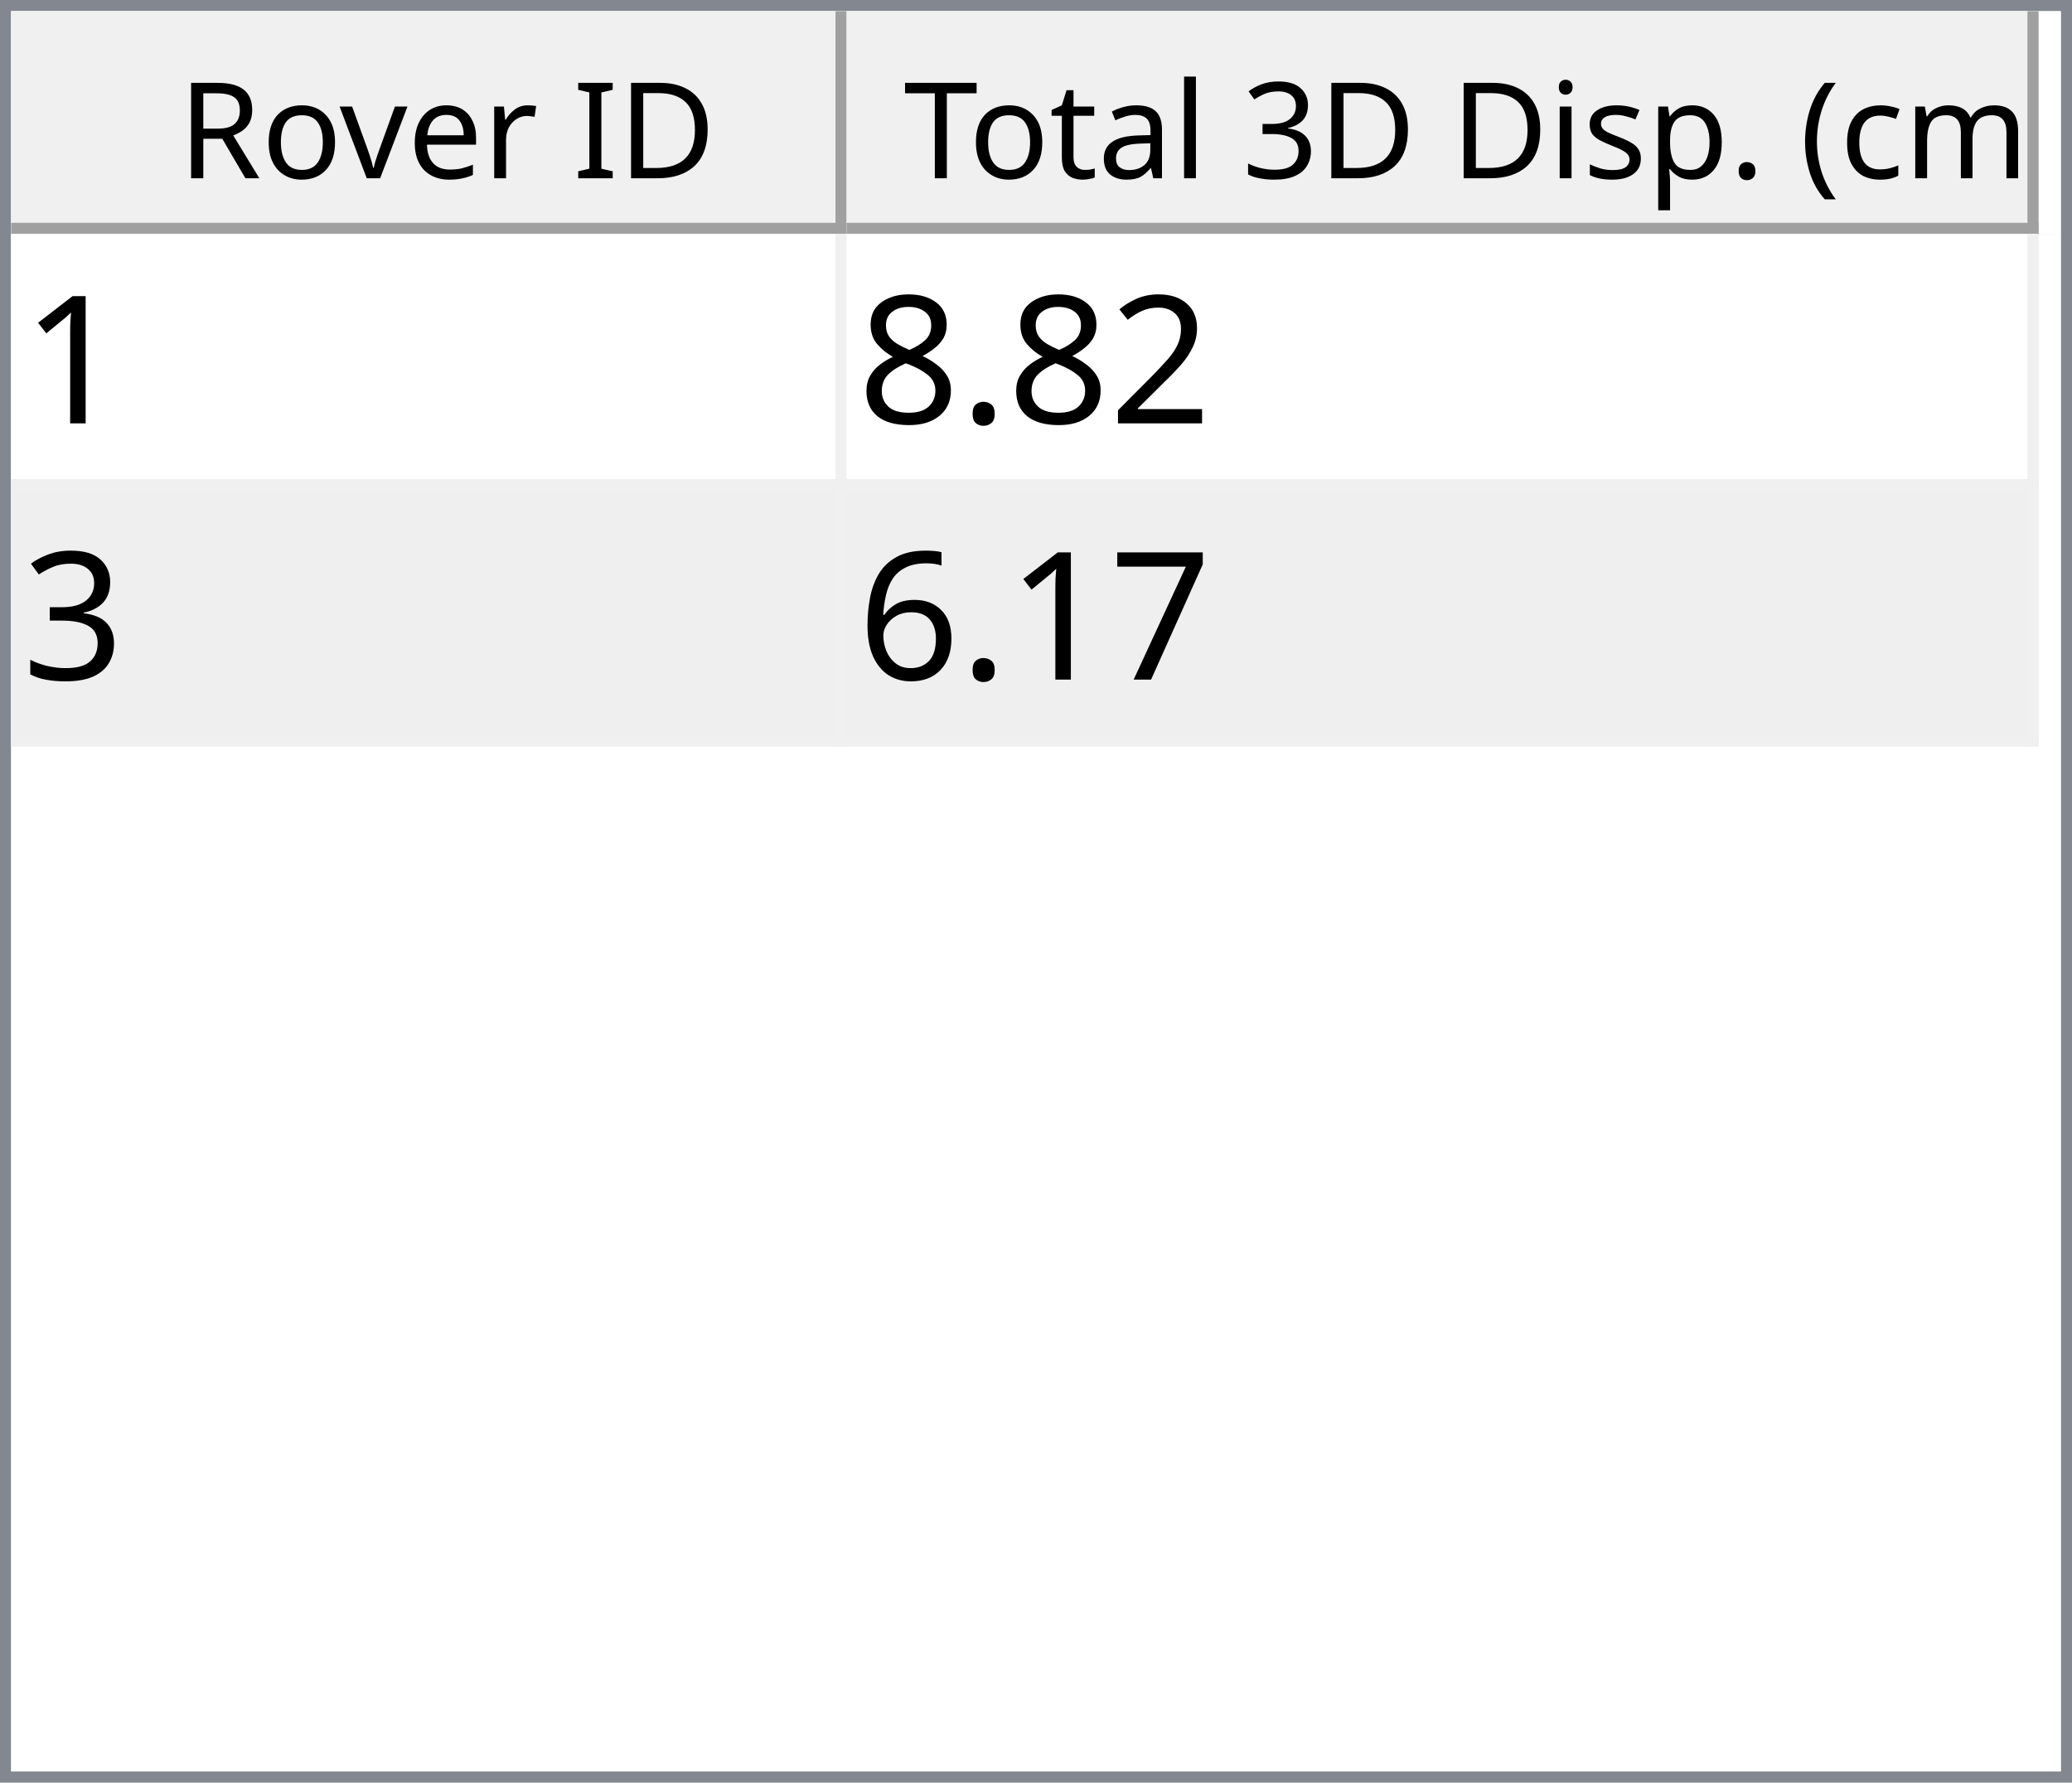
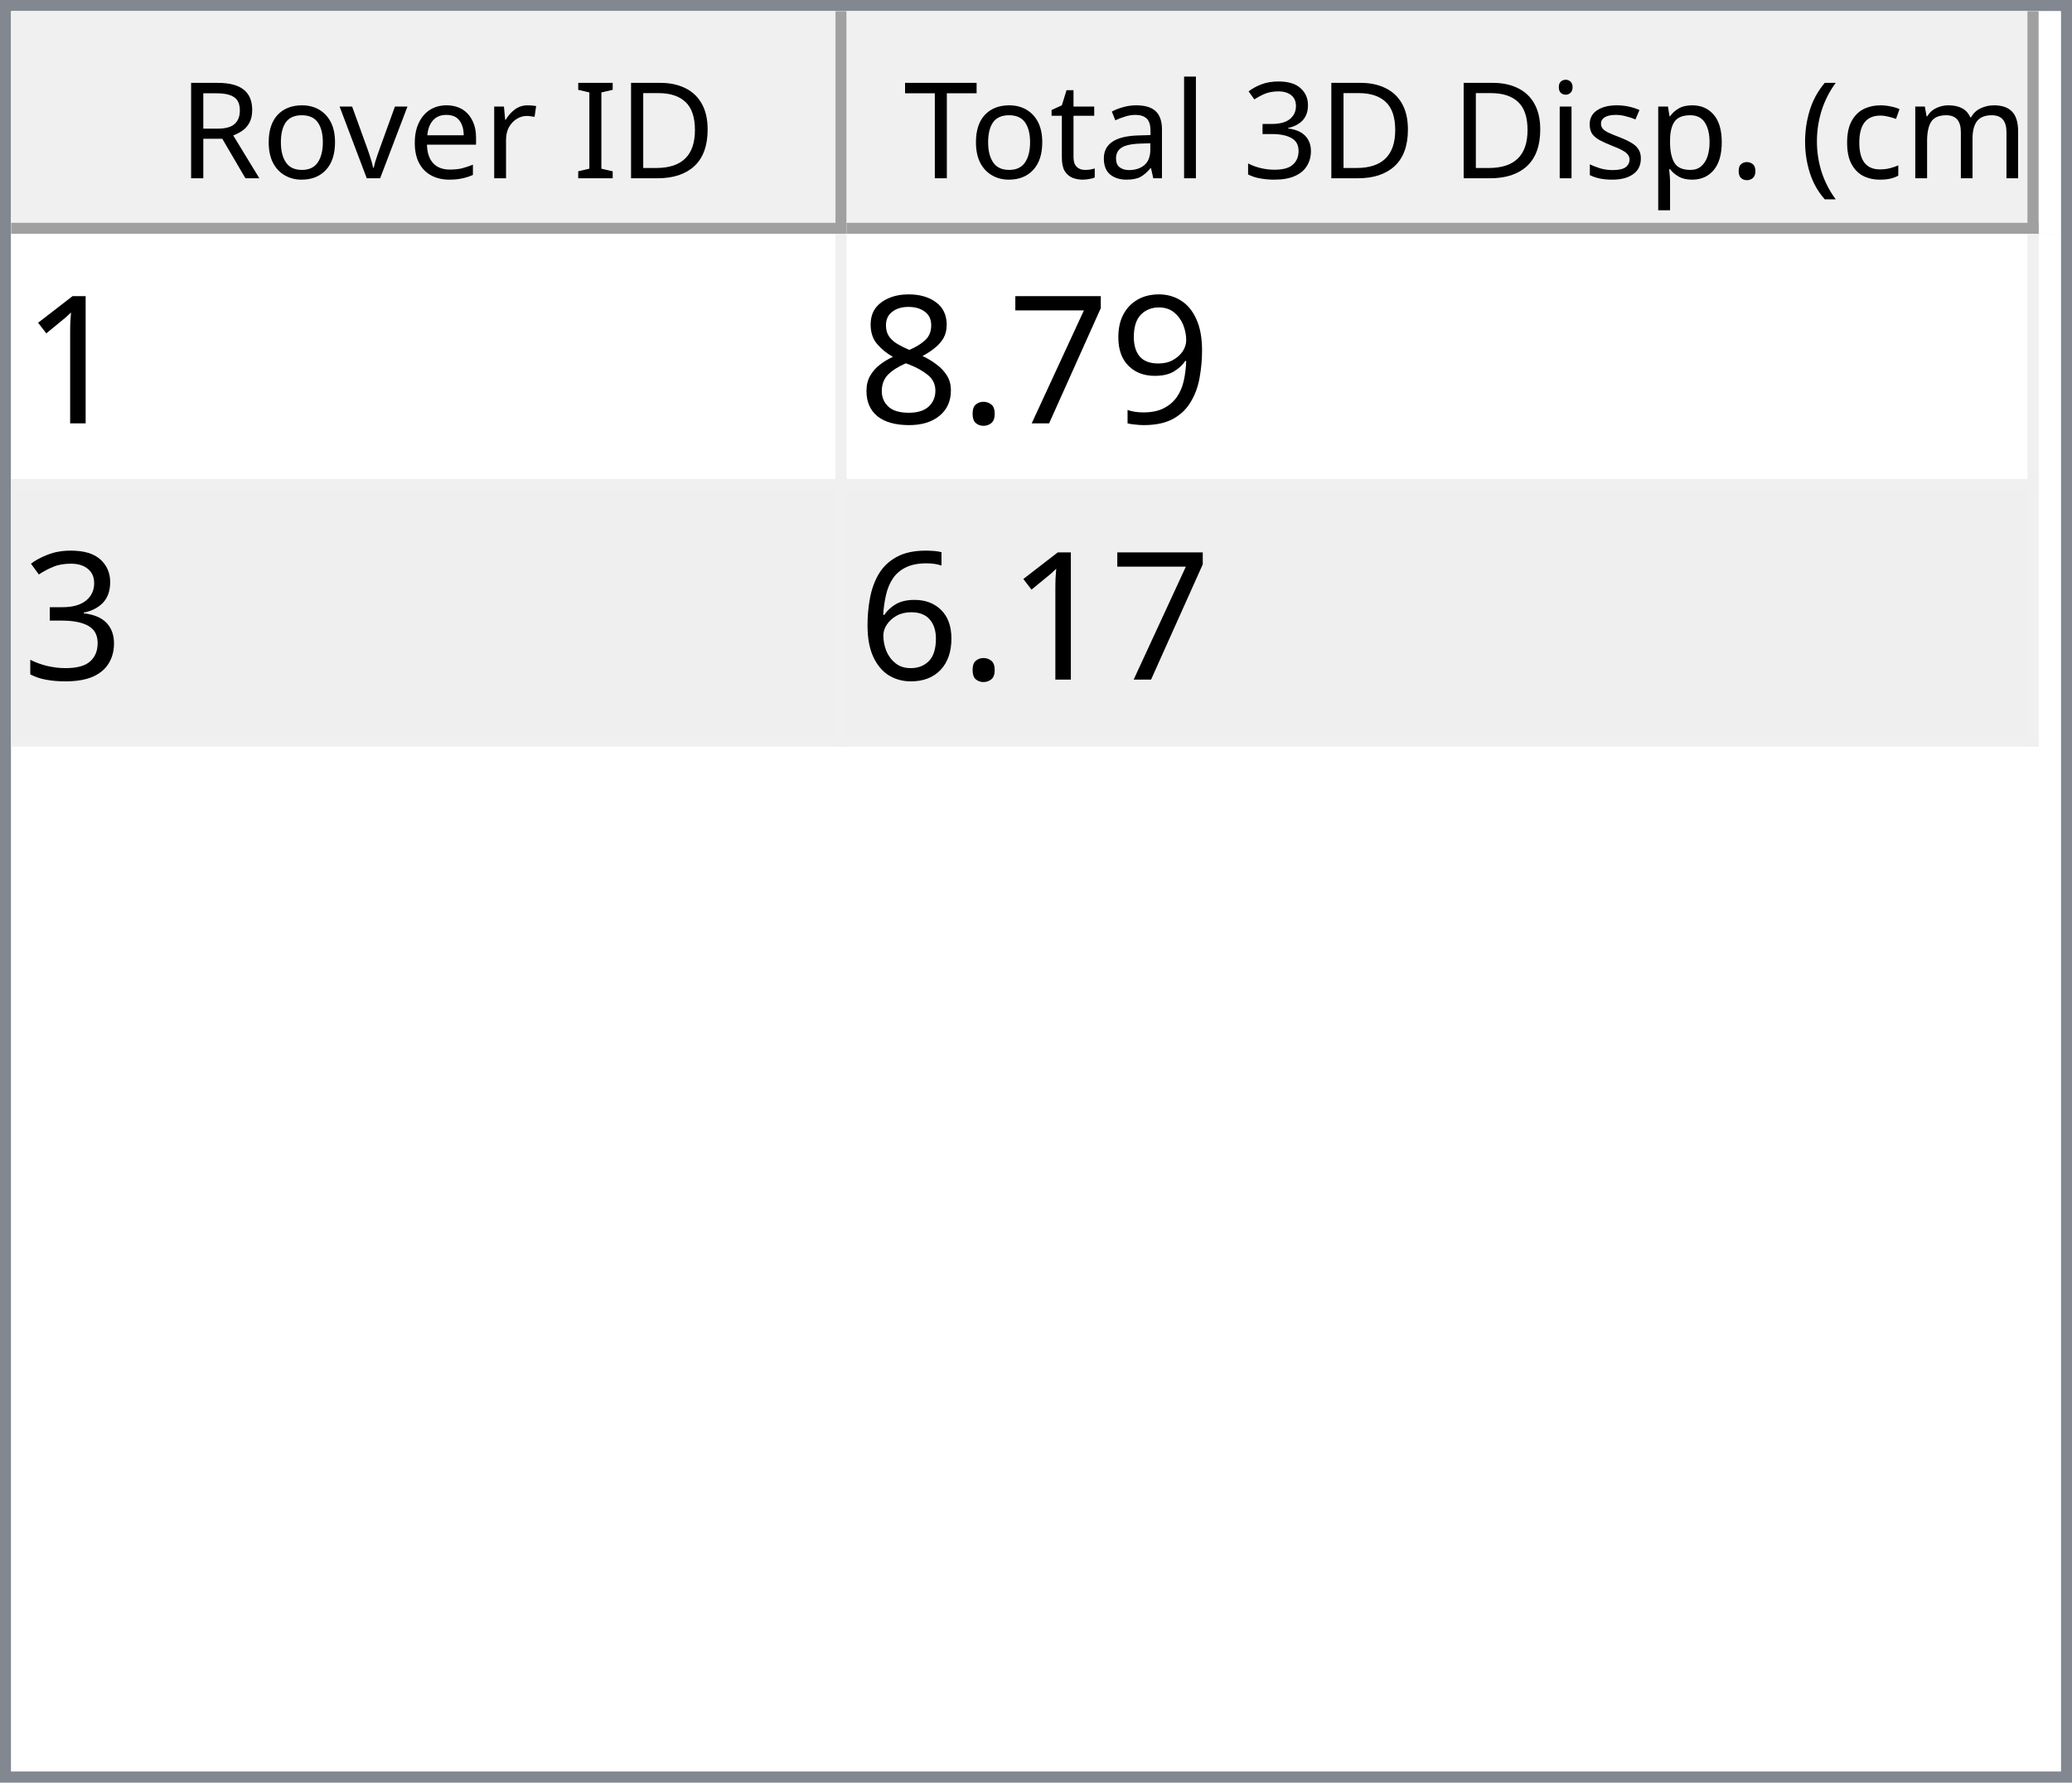
<svg xmlns="http://www.w3.org/2000/svg" style="fill-opacity:1; color-rendering:auto; color-interpolation:auto; text-rendering:auto; stroke:black; stroke-linecap:square; stroke-miterlimit:10; shape-rendering:auto; stroke-opacity:1; fill:black; stroke-dasharray:none; font-weight:normal; stroke-width:1; font-family:'Dialog'; font-style:normal; stroke-linejoin:miter; font-size:12px; stroke-dashoffset:0; image-rendering:auto;" width="186" height="160">
  <defs id="genericDefs" />
  <g>
    <defs id="defs1">
      <clipPath clipPathUnits="userSpaceOnUse" id="clipPath1">
        <path d="M0 0 L186 0 L186 160 L0 160 L0 0 Z" />
      </clipPath>
      <clipPath clipPathUnits="userSpaceOnUse" id="clipPath2">
        <path d="M0 0 L0 160 L186 160 L186 0 Z" />
      </clipPath>
      <clipPath clipPathUnits="userSpaceOnUse" id="clipPath3">
        <path d="M0 0 L0 20 L184 20 L184 0 Z" />
      </clipPath>
      <clipPath clipPathUnits="userSpaceOnUse" id="clipPath4">
        <path d="M0 0 L0 20 L75 20 L75 0 Z" />
      </clipPath>
      <clipPath clipPathUnits="userSpaceOnUse" id="clipPath5">
        <path d="M1 1 L1 19 L74 19 L74 1 Z" />
      </clipPath>
      <clipPath clipPathUnits="userSpaceOnUse" id="clipPath6">
        <path d="M0 0 L0 18 L73 18 L73 0 Z" />
      </clipPath>
      <clipPath clipPathUnits="userSpaceOnUse" id="clipPath7">
        <path d="M-0.5 -0.5 L-0.5 19.5 L74.5 19.5 L74.5 -0.5 Z" />
      </clipPath>
      <clipPath clipPathUnits="userSpaceOnUse" id="clipPath8">
        <path d="M0 0 L0 20 L107 20 L107 0 Z" />
      </clipPath>
      <clipPath clipPathUnits="userSpaceOnUse" id="clipPath9">
        <path d="M1 1 L1 19 L106 19 L106 1 Z" />
      </clipPath>
      <clipPath clipPathUnits="userSpaceOnUse" id="clipPath10">
        <path d="M0 0 L0 18 L105 18 L105 0 Z" />
      </clipPath>
      <clipPath clipPathUnits="userSpaceOnUse" id="clipPath11">
        <path d="M-0.5 -0.5 L-0.5 19.5 L106.5 19.5 L106.5 -0.5 Z" />
      </clipPath>
      <clipPath clipPathUnits="userSpaceOnUse" id="clipPath12">
        <path d="M0 0 L0 138 L184 138 L184 0 Z" />
      </clipPath>
      <clipPath clipPathUnits="userSpaceOnUse" id="clipPath13">
        <path d="M0 0 L0 46 L182 46 L182 0 Z" />
      </clipPath>
      <clipPath clipPathUnits="userSpaceOnUse" id="clipPath14">
        <path d="M-0.5 -0.5 L-0.5 45.5 L181.5 45.5 L181.5 -0.5 Z" />
      </clipPath>
      <clipPath clipPathUnits="userSpaceOnUse" id="clipPath15">
        <path d="M0 0 L0 22 L74 22 L74 0 Z" />
      </clipPath>
      <clipPath clipPathUnits="userSpaceOnUse" id="clipPath16">
        <path d="M0 0 L0 22 L106 22 L106 0 Z" />
      </clipPath>
      <font horiz-adv-x="64.551" id="font1">
        <font-face ascent="107.91" descent="25.098" units-per-em="100" style="font-style:normal; font-family:Segoe UI; font-weight:normal;" />
        <missing-glyph horiz-adv-x="64.551" d="M8.109 0 L8.109 68.266 L56.453 68.266 L56.453 0 L8.109 0 ZM15.328 7.234 L49.219 7.234 L49.219 61.031 L15.328 61.031 L15.328 7.234 Z" />
        <glyph unicode="D" horiz-adv-x="70.117" d="M9.188 0 L9.188 70.016 L28.516 70.016 Q65.531 70.016 65.531 35.891 Q65.531 19.672 55.25 9.836 Q44.969 0 27.734 0 L9.188 0 ZM17.391 62.594 L17.391 7.422 L27.828 7.422 Q41.609 7.422 49.273 14.797 Q56.938 22.172 56.938 35.688 Q56.938 62.594 28.328 62.594 L17.391 62.594 Z" />
        <glyph unicode="I" horiz-adv-x="26.611" d="M17.391 0 L9.188 0 L9.188 70.016 L17.391 70.016 L17.391 0 Z" />
        <glyph unicode=" " horiz-adv-x="27.393" d="" />
        <glyph unicode="r" horiz-adv-x="34.766" d="M34.188 41.891 Q32.078 43.5 28.125 43.5 Q23 43.5 19.555 38.672 Q16.109 33.844 16.109 25.484 L16.109 0 L8.109 0 L8.109 50 L16.109 50 L16.109 39.703 L16.312 39.703 Q18.016 44.969 21.531 47.922 Q25.047 50.875 29.391 50.875 Q32.516 50.875 34.188 50.203 L34.188 41.891 Z" />
        <glyph unicode="e" horiz-adv-x="52.295" d="M48.297 23 L12.984 23 Q13.188 14.656 17.484 10.109 Q21.781 5.562 29.297 5.562 Q37.75 5.562 44.828 11.141 L44.828 3.609 Q38.234 -1.172 27.391 -1.172 Q16.797 -1.172 10.742 5.641 Q4.688 12.453 4.688 24.812 Q4.688 36.469 11.305 43.82 Q17.922 51.172 27.734 51.172 Q37.547 51.172 42.922 44.828 Q48.297 38.484 48.297 27.203 L48.297 23 ZM40.094 29.781 Q40.047 36.719 36.75 40.578 Q33.453 44.438 27.594 44.438 Q21.922 44.438 17.969 40.383 Q14.016 36.328 13.094 29.781 L40.094 29.781 Z" />
        <glyph unicode="v" horiz-adv-x="47.9" d="M47.406 50 L27.484 0 L19.625 0 L0.688 50 L9.469 50 L22.172 13.672 Q23.578 9.672 23.922 6.688 L24.125 6.688 Q24.609 10.453 25.688 13.484 L38.969 50 L47.406 50 Z" />
        <glyph unicode="o" horiz-adv-x="58.594" d="M29 -1.172 Q17.922 -1.172 11.305 5.836 Q4.688 12.844 4.688 24.422 Q4.688 37.016 11.57 44.094 Q18.453 51.172 30.172 51.172 Q41.359 51.172 47.633 44.289 Q53.906 37.406 53.906 25.203 Q53.906 13.234 47.141 6.031 Q40.375 -1.172 29 -1.172 ZM29.594 44.438 Q21.875 44.438 17.383 39.188 Q12.891 33.938 12.891 24.703 Q12.891 15.828 17.43 10.695 Q21.969 5.562 29.594 5.562 Q37.359 5.562 41.531 10.594 Q45.703 15.625 45.703 24.906 Q45.703 34.281 41.531 39.359 Q37.359 44.438 29.594 44.438 Z" />
        <glyph unicode="R" horiz-adv-x="59.814" d="M59.375 0 L49.609 0 L37.891 19.625 Q36.281 22.359 34.766 24.289 Q33.25 26.219 31.664 27.438 Q30.078 28.656 28.25 29.219 Q26.422 29.781 24.125 29.781 L17.391 29.781 L17.391 0 L9.188 0 L9.188 70.016 L30.078 70.016 Q34.672 70.016 38.555 68.867 Q42.438 67.719 45.289 65.375 Q48.141 63.031 49.758 59.547 Q51.375 56.062 51.375 51.375 Q51.375 47.703 50.273 44.656 Q49.172 41.609 47.148 39.211 Q45.125 36.812 42.266 35.133 Q39.406 33.453 35.844 32.516 L35.844 32.328 Q37.594 31.547 38.891 30.547 Q40.188 29.547 41.359 28.18 Q42.531 26.812 43.68 25.078 Q44.828 23.344 46.234 21.047 L59.375 0 ZM17.391 62.594 L17.391 37.203 L28.516 37.203 Q31.594 37.203 34.203 38.133 Q36.812 39.062 38.719 40.797 Q40.625 42.531 41.703 45.047 Q42.781 47.562 42.781 50.688 Q42.781 56.297 39.141 59.445 Q35.5 62.594 28.609 62.594 L17.391 62.594 Z" />
        <glyph unicode=")" horiz-adv-x="30.176" d="M8.297 -15.922 L1.172 -15.922 Q16.406 2.344 16.406 26.812 Q16.406 51.469 1.078 70.016 L8.297 70.016 Q23.531 52.156 23.531 26.703 Q23.531 1.375 8.297 -15.922 Z" />
        <glyph unicode="m" horiz-adv-x="86.133" d="M79.109 0 L71.094 0 L71.094 28.719 Q71.094 37.016 68.531 40.727 Q65.969 44.438 59.906 44.438 Q54.781 44.438 51.195 39.75 Q47.609 35.062 47.609 28.516 L47.609 0 L39.594 0 L39.594 29.688 Q39.594 44.438 28.219 44.438 Q22.953 44.438 19.531 40.016 Q16.109 35.594 16.109 28.516 L16.109 0 L8.109 0 L8.109 50 L16.109 50 L16.109 42.094 L16.312 42.094 Q21.625 51.172 31.844 51.172 Q36.969 51.172 40.773 48.312 Q44.578 45.453 46 40.828 Q51.562 51.172 62.594 51.172 Q79.109 51.172 79.109 30.812 L79.109 0 Z" />
        <glyph unicode="c" horiz-adv-x="46.191" d="M42.188 2.297 Q36.422 -1.172 28.516 -1.172 Q17.828 -1.172 11.258 5.789 Q4.688 12.75 4.688 23.828 Q4.688 36.188 11.766 43.68 Q18.844 51.172 30.672 51.172 Q37.25 51.172 42.281 48.734 L42.281 40.531 Q36.719 44.438 30.375 44.438 Q22.703 44.438 17.797 38.945 Q12.891 33.453 12.891 24.516 Q12.891 15.719 17.508 10.641 Q22.125 5.562 29.891 5.562 Q36.422 5.562 42.188 9.906 L42.188 2.297 Z" />
        <glyph unicode="(" horiz-adv-x="30.176" d="M29.109 -15.922 L21.969 -15.922 Q6.844 1.375 6.844 26.703 Q6.844 52.156 21.969 70.016 L29.203 70.016 Q13.875 51.469 13.875 26.812 Q13.875 2.344 29.109 -15.922 Z" />
        <glyph unicode="." horiz-adv-x="21.68" d="M10.891 -1.078 Q8.641 -1.078 7.055 0.539 Q5.469 2.156 5.469 4.391 Q5.469 6.641 7.055 8.273 Q8.641 9.906 10.891 9.906 Q13.188 9.906 14.797 8.273 Q16.406 6.641 16.406 4.391 Q16.406 2.156 14.797 0.539 Q13.188 -1.078 10.891 -1.078 Z" />
        <glyph unicode="p" horiz-adv-x="58.789" d="M16.312 7.234 L16.109 7.234 L16.109 -23 L8.109 -23 L8.109 50 L16.109 50 L16.109 41.219 L16.312 41.219 Q22.219 51.172 33.594 51.172 Q43.266 51.172 48.688 44.461 Q54.109 37.75 54.109 26.469 Q54.109 13.922 48 6.375 Q41.891 -1.172 31.297 -1.172 Q21.578 -1.172 16.312 7.234 ZM16.109 27.391 L16.109 20.406 Q16.109 14.203 20.141 9.883 Q24.172 5.562 30.375 5.562 Q37.641 5.562 41.773 11.133 Q45.906 16.703 45.906 26.609 Q45.906 34.969 42.047 39.703 Q38.188 44.438 31.594 44.438 Q24.609 44.438 20.359 39.578 Q16.109 34.719 16.109 27.391 Z" />
        <glyph unicode="s" horiz-adv-x="42.432" d="M5.078 1.812 L5.078 10.406 Q11.625 5.562 19.484 5.562 Q30.031 5.562 30.031 12.594 Q30.031 14.594 29.125 15.992 Q28.219 17.391 26.68 18.461 Q25.141 19.531 23.07 20.383 Q21 21.234 18.609 22.172 Q15.281 23.484 12.766 24.828 Q10.25 26.172 8.57 27.859 Q6.891 29.547 6.031 31.695 Q5.172 33.844 5.172 36.719 Q5.172 40.234 6.789 42.945 Q8.406 45.656 11.086 47.484 Q13.766 49.312 17.211 50.242 Q20.656 51.172 24.312 51.172 Q30.812 51.172 35.938 48.922 L35.938 40.828 Q30.422 44.438 23.25 44.438 Q21 44.438 19.195 43.922 Q17.391 43.406 16.094 42.477 Q14.797 41.547 14.086 40.258 Q13.375 38.969 13.375 37.406 Q13.375 35.453 14.086 34.133 Q14.797 32.812 16.164 31.789 Q17.531 30.766 19.484 29.938 Q21.438 29.109 23.922 28.125 Q27.25 26.859 29.883 25.516 Q32.516 24.172 34.375 22.484 Q36.234 20.797 37.234 18.602 Q38.234 16.406 38.234 13.375 Q38.234 9.672 36.602 6.938 Q34.969 4.203 32.234 2.398 Q29.5 0.594 25.93 -0.289 Q22.359 -1.172 18.453 -1.172 Q10.75 -1.172 5.078 1.812 Z" />
        <glyph unicode="i" horiz-adv-x="24.219" d="M12.203 62.703 Q10.062 62.703 8.547 64.164 Q7.031 65.625 7.031 67.875 Q7.031 70.125 8.547 71.609 Q10.062 73.094 12.203 73.094 Q14.406 73.094 15.945 71.609 Q17.484 70.125 17.484 67.875 Q17.484 65.719 15.945 64.211 Q14.406 62.703 12.203 62.703 ZM16.109 0 L8.109 0 L8.109 50 L16.109 50 L16.109 0 Z" />
        <glyph unicode="3" horiz-adv-x="53.906" d="M46.531 19.828 Q46.531 15.094 44.75 11.211 Q42.969 7.328 39.719 4.57 Q36.469 1.812 31.93 0.297 Q27.391 -1.219 21.922 -1.219 Q11.922 -1.219 6 2.594 L6 11.188 Q13.094 5.609 22.219 5.609 Q25.875 5.609 28.828 6.539 Q31.781 7.469 33.906 9.227 Q36.031 10.984 37.18 13.477 Q38.328 15.969 38.328 19.094 Q38.328 32.812 18.797 32.812 L12.984 32.812 L12.984 39.594 L18.5 39.594 Q35.797 39.594 35.797 52.484 Q35.797 64.406 22.609 64.406 Q15.188 64.406 8.688 59.422 L8.688 67.188 Q15.375 71.188 24.609 71.188 Q29 71.188 32.57 69.969 Q36.141 68.75 38.68 66.555 Q41.219 64.359 42.609 61.281 Q44 58.203 44 54.5 Q44 40.672 30.031 36.719 L30.031 36.531 Q33.594 36.141 36.625 34.797 Q39.656 33.453 41.852 31.305 Q44.047 29.156 45.289 26.25 Q46.531 23.344 46.531 19.828 Z" />
        <glyph unicode="l" horiz-adv-x="24.219" d="M16.109 0 L8.109 0 L8.109 74.031 L16.109 74.031 L16.109 0 Z" />
        <glyph unicode="a" horiz-adv-x="50.879" d="M43.891 0 L35.891 0 L35.891 7.812 L35.688 7.812 Q30.469 -1.172 20.312 -1.172 Q12.844 -1.172 8.617 2.781 Q4.391 6.734 4.391 13.281 Q4.391 27.297 20.906 29.594 L35.891 31.688 Q35.891 44.438 25.594 44.438 Q16.547 44.438 9.281 38.281 L9.281 46.484 Q16.656 51.172 26.266 51.172 Q43.891 51.172 43.891 32.516 L43.891 0 ZM35.891 25.297 L23.828 23.641 Q18.266 22.859 15.43 20.875 Q12.594 18.891 12.594 13.875 Q12.594 10.203 15.211 7.883 Q17.828 5.562 22.172 5.562 Q28.125 5.562 32.008 9.742 Q35.891 13.922 35.891 20.312 L35.891 25.297 Z" />
        <glyph unicode="t" horiz-adv-x="33.887" d="M31.297 0.484 Q28.469 -1.078 23.828 -1.078 Q10.688 -1.078 10.688 13.578 L10.688 43.172 L2.094 43.172 L2.094 50 L10.688 50 L10.688 62.203 L18.703 64.797 L18.703 50 L31.297 50 L31.297 43.172 L18.703 43.172 L18.703 14.984 Q18.703 9.969 20.414 7.82 Q22.125 5.672 26.078 5.672 Q29.109 5.672 31.297 7.328 L31.297 0.484 Z" />
        <glyph unicode="T" horiz-adv-x="52.393" d="M50.594 62.594 L30.375 62.594 L30.375 0 L22.172 0 L22.172 62.594 L2 62.594 L2 70.016 L50.594 70.016 L50.594 62.594 Z" />
      </font>
      <font horiz-adv-x="75.0" id="font2">
        <font-face ascent="100.537" descent="21.973" units-per-em="100" style="font-style:normal; font-family:sans-serif; font-weight:normal;" />
        <missing-glyph horiz-adv-x="75.0" d="M12.5 0 L12.5 62.5 L62.5 62.5 L62.5 0 L12.5 0 ZM14.062 1.562 L60.938 1.562 L60.938 60.938 L14.062 60.938 L14.062 1.562 Z" />
        <glyph unicode="1" horiz-adv-x="55.615" d="M37.25 0 L28.469 0 L28.469 56 Q25.297 52.984 20.141 49.953 Q14.984 46.922 10.891 45.406 L10.891 53.906 Q18.266 57.375 23.781 62.305 Q29.297 67.234 31.594 71.875 L37.25 71.875 L37.25 0 Z" />
-         <glyph unicode="2" horiz-adv-x="55.615" d="M50.344 8.453 L50.344 0 L3.031 0 Q2.938 3.172 4.047 6.109 Q5.859 10.938 9.836 15.625 Q13.812 20.312 21.344 26.469 Q33.016 36.031 37.117 41.625 Q41.219 47.219 41.219 52.203 Q41.219 57.422 37.477 61.008 Q33.734 64.594 27.734 64.594 Q21.391 64.594 17.578 60.789 Q13.766 56.984 13.719 50.25 L4.688 51.172 Q5.609 61.281 11.664 66.578 Q17.719 71.875 27.938 71.875 Q38.234 71.875 44.242 66.164 Q50.25 60.453 50.25 52 Q50.25 47.703 48.492 43.555 Q46.734 39.406 42.656 34.812 Q38.578 30.219 29.109 22.219 Q21.188 15.578 18.945 13.211 Q16.703 10.844 15.234 8.453 L50.344 8.453 Z" />
+         <glyph unicode="9" horiz-adv-x="55.615" d="M5.469 16.547 L13.922 17.328 Q14.984 11.375 18.016 8.688 Q21.047 6 25.781 6 Q29.828 6 32.883 7.859 Q35.938 9.719 37.891 12.82 Q39.844 15.922 41.164 21.195 Q42.484 26.469 42.484 31.938 Q42.484 32.516 42.438 33.688 Q39.797 29.5 35.234 26.883 Q30.672 24.266 25.344 24.266 Q16.453 24.266 10.305 30.711 Q4.156 37.156 4.156 47.703 Q4.156 58.594 10.578 65.234 Q17 71.875 26.656 71.875 Q33.641 71.875 39.43 68.117 Q45.219 64.359 48.219 57.398 Q51.219 50.438 51.219 37.25 Q51.219 23.531 48.242 15.406 Q45.266 7.281 39.383 3.031 Q33.5 -1.219 25.594 -1.219 Q17.188 -1.219 11.867 3.445 Q6.547 8.109 5.469 16.547 ZM41.453 48.141 Q41.453 55.719 37.43 60.156 Q33.406 64.594 27.734 64.594 Q21.875 64.594 17.531 59.812 Q13.188 55.031 13.188 47.406 Q13.188 40.578 17.312 36.305 Q21.438 32.031 27.484 32.031 Q33.594 32.031 37.523 36.305 Q41.453 40.578 41.453 48.141 Z" />
+         <glyph unicode="7" horiz-adv-x="55.615" d="M4.734 62.203 L4.734 70.656 L51.078 70.656 L51.078 63.812 Q44.234 56.547 37.523 44.484 Q30.812 32.422 27.156 19.672 Q24.516 10.688 23.781 0 L14.75 0 Q14.891 8.453 18.062 20.414 Q21.234 32.375 27.172 43.484 Q33.109 54.594 39.797 62.203 L4.734 62.203 Z" />
        <glyph unicode="." horiz-adv-x="27.783" d="M9.078 0 L9.078 10.016 L19.094 10.016 L19.094 0 L9.078 0 Z" />
        <glyph unicode="8" horiz-adv-x="55.615" d="M17.672 38.812 Q12.203 40.828 9.57 44.539 Q6.938 48.25 6.938 53.422 Q6.938 61.234 12.555 66.555 Q18.172 71.875 27.484 71.875 Q36.859 71.875 42.578 66.43 Q48.297 60.984 48.297 53.172 Q48.297 48.188 45.68 44.508 Q43.062 40.828 37.75 38.812 Q44.344 36.672 47.781 31.883 Q51.219 27.094 51.219 20.453 Q51.219 11.281 44.727 5.031 Q38.234 -1.219 27.641 -1.219 Q17.047 -1.219 10.547 5.055 Q4.047 11.328 4.047 20.703 Q4.047 27.688 7.594 32.398 Q11.141 37.109 17.672 38.812 ZM15.922 53.719 Q15.922 48.641 19.195 45.414 Q22.469 42.188 27.688 42.188 Q32.766 42.188 36.016 45.383 Q39.266 48.578 39.266 53.219 Q39.266 58.062 35.914 61.359 Q32.562 64.656 27.594 64.656 Q22.562 64.656 19.242 61.43 Q15.922 58.203 15.922 53.719 ZM13.094 20.656 Q13.094 16.891 14.875 13.375 Q16.656 9.859 20.172 7.93 Q23.688 6 27.734 6 Q34.031 6 38.133 10.055 Q42.234 14.109 42.234 20.359 Q42.234 26.703 38.016 30.859 Q33.797 35.016 27.438 35.016 Q21.234 35.016 17.164 30.914 Q13.094 26.812 13.094 20.656 Z" />
        <glyph unicode="3" horiz-adv-x="55.615" d="M4.203 18.891 L12.984 20.062 Q14.5 12.594 18.141 9.297 Q21.781 6 27 6 Q33.203 6 37.477 10.297 Q41.75 14.594 41.75 20.953 Q41.75 27 37.797 30.93 Q33.844 34.859 27.734 34.859 Q25.25 34.859 21.531 33.891 L22.516 41.609 Q23.391 41.5 23.922 41.5 Q29.547 41.5 34.039 44.43 Q38.531 47.359 38.531 53.469 Q38.531 58.297 35.258 61.477 Q31.984 64.656 26.812 64.656 Q21.688 64.656 18.266 61.43 Q14.844 58.203 13.875 51.766 L5.078 53.328 Q6.688 62.156 12.398 67.016 Q18.109 71.875 26.609 71.875 Q32.469 71.875 37.398 69.359 Q42.328 66.844 44.945 62.5 Q47.562 58.156 47.562 53.266 Q47.562 48.641 45.07 44.828 Q42.578 41.016 37.703 38.766 Q44.047 37.312 47.562 32.695 Q51.078 28.078 51.078 21.141 Q51.078 11.766 44.242 5.25 Q37.406 -1.266 26.953 -1.266 Q17.531 -1.266 11.305 4.352 Q5.078 9.969 4.203 18.891 Z" />
-         <glyph unicode="7" horiz-adv-x="55.615" d="M4.734 62.203 L4.734 70.656 L51.078 70.656 L51.078 63.812 Q44.234 56.547 37.523 44.484 Q30.812 32.422 27.156 19.672 Q24.516 10.688 23.781 0 L14.75 0 Q14.891 8.453 18.062 20.414 Q21.234 32.375 27.172 43.484 Q33.109 54.594 39.797 62.203 L4.734 62.203 Z" />
        <glyph unicode="6" horiz-adv-x="55.615" d="M49.75 54.047 L41.016 53.375 Q39.844 58.547 37.703 60.891 Q34.125 64.656 28.906 64.656 Q24.703 64.656 21.531 62.312 Q17.391 59.281 14.992 53.469 Q12.594 47.656 12.5 36.922 Q15.672 41.75 20.266 44.094 Q24.859 46.438 29.891 46.438 Q38.672 46.438 44.852 39.969 Q51.031 33.5 51.031 23.25 Q51.031 16.5 48.125 10.719 Q45.219 4.938 40.141 1.859 Q35.062 -1.219 28.609 -1.219 Q17.625 -1.219 10.695 6.859 Q3.766 14.938 3.766 33.5 Q3.766 54.25 11.422 63.672 Q18.109 71.875 29.438 71.875 Q37.891 71.875 43.289 67.141 Q48.688 62.406 49.75 54.047 ZM13.875 23.188 Q13.875 18.656 15.797 14.508 Q17.719 10.359 21.188 8.18 Q24.656 6 28.469 6 Q34.031 6 38.039 10.492 Q42.047 14.984 42.047 22.703 Q42.047 30.125 38.086 34.398 Q34.125 38.672 28.125 38.672 Q22.172 38.672 18.023 34.398 Q13.875 30.125 13.875 23.188 Z" />
      </font>
    </defs>
    <g style="fill:white; stroke:white;">
      <rect x="0" y="0" width="186" style="clip-path:url(#clipPath1); stroke:none;" height="160" />
    </g>
    <g style="fill:white; text-rendering:optimizeSpeed; color-rendering:optimizeSpeed; image-rendering:optimizeSpeed; shape-rendering:crispEdges; stroke:white; color-interpolation:sRGB;">
      <rect x="0" width="186" height="160" y="0" style="stroke:none;" />
      <path style="stroke:none;" d="M0 160 L186 160 L186 0 L0 0 Z" />
    </g>
    <g style="fill:rgb(240,240,240); font-family:'Segoe UI'; stroke:rgb(240,240,240);">
      <rect x="0" y="0" width="186" style="clip-path:url(#clipPath2); stroke:none;" height="160" />
    </g>
    <g style="fill:rgb(130,135,144); font-family:'Segoe UI'; stroke:rgb(130,135,144);">
      <path d="M0 0 L186 0 L186 160 L0 160 L0 0 ZM1 1 L185 1 L185 159 L1 159 L1 1 Z" style="fill-rule:evenodd; clip-path:url(#clipPath2); stroke:none;" />
    </g>
    <g style="fill:white; font-family:'Segoe UI'; stroke:white;" transform="translate(1,1)">
      <rect x="0" y="0" width="184" style="clip-path:url(#clipPath3); stroke:none;" height="20" />
    </g>
    <g style="fill:rgb(240,240,240); font-family:'Segoe UI'; stroke:rgb(240,240,240);" transform="translate(1,1)">
      <rect x="0" y="0" width="75" style="clip-path:url(#clipPath4); stroke:none;" height="20" />
    </g>
    <g style="font-family:'Segoe UI';" transform="translate(2,2)">
      <text x="14" xml:space="preserve" y="14" style="clip-path:url(#clipPath6); stroke:none;">Rover ID</text>
    </g>
    <g style="fill:rgb(160,160,160); font-family:'Segoe UI'; stroke:rgb(160,160,160); stroke-linejoin:bevel;" transform="translate(1.5,1.5)">
      <line x1="74" x2="74" y1="0" style="fill:none; clip-path:url(#clipPath7);" y2="19" />
    </g>
    <g style="fill:rgb(160,160,160); font-family:'Segoe UI'; stroke:rgb(160,160,160); stroke-linejoin:bevel;" transform="matrix(1,0,0,1,1,1) translate(0.5,0.5)">
      <line x1="0" x2="74" y1="19" style="fill:none; clip-path:url(#clipPath7);" y2="19" />
    </g>
    <g style="fill:rgb(240,240,240); font-family:'Segoe UI'; stroke:rgb(240,240,240);" transform="translate(76,1)">
      <rect x="0" y="0" width="107" style="clip-path:url(#clipPath8); stroke:none;" height="20" />
    </g>
    <g style="font-family:'Segoe UI';" transform="translate(77,2)">
      <text x="1" xml:space="preserve" y="14" style="clip-path:url(#clipPath10); stroke:none;"> Total 3D Disp. (cm)</text>
    </g>
    <g style="fill:rgb(160,160,160); font-family:'Segoe UI'; stroke:rgb(160,160,160); stroke-linejoin:bevel;" transform="translate(76.5,1.5)">
      <line x1="106" x2="106" y1="0" style="fill:none; clip-path:url(#clipPath11);" y2="19" />
    </g>
    <g style="fill:rgb(160,160,160); font-family:'Segoe UI'; stroke:rgb(160,160,160); stroke-linejoin:bevel;" transform="matrix(1,0,0,1,76,1) translate(0.5,0.5)">
      <line x1="0" x2="106" y1="19" style="fill:none; clip-path:url(#clipPath11);" y2="19" />
    </g>
    <g style="fill:white; font-family:'Segoe UI'; stroke:white;" transform="translate(1,21)">
      <rect x="0" y="0" width="184" style="clip-path:url(#clipPath12); stroke:none;" height="138" />
    </g>
    <g style="fill:rgb(240,240,240); font-size:16px; font-family:sans-serif; stroke:rgb(240,240,240);" transform="translate(1,21)">
      <rect x="0" y="0" width="182" style="clip-path:url(#clipPath13); stroke:none;" height="46" />
      <line transform="translate(0.5,0.5)" x1="0" x2="181" y1="22" style="clip-path:url(#clipPath14); fill:none; stroke-linejoin:bevel;" y2="22" />
    </g>
    <g transform="matrix(1,0,0,1,1,21) translate(0.5,0.5)" style="fill:rgb(240,240,240); font-size:16px; font-family:sans-serif; stroke:rgb(240,240,240); stroke-linejoin:bevel;">
      <line x1="0" x2="181" y1="45" style="fill:none; clip-path:url(#clipPath14);" y2="45" />
    </g>
    <g transform="matrix(1,0,0,1,1,21) translate(0.5,0.5)" style="fill:rgb(240,240,240); font-size:16px; font-family:sans-serif; stroke:rgb(240,240,240); stroke-linejoin:bevel;">
      <line x1="74" x2="74" y1="0" style="fill:none; clip-path:url(#clipPath14);" y2="45" />
    </g>
    <g transform="matrix(1,0,0,1,1,21) translate(0.5,0.5)" style="fill:rgb(240,240,240); font-size:16px; font-family:sans-serif; stroke:rgb(240,240,240); stroke-linejoin:bevel;">
      <line x1="181" x2="181" y1="0" style="fill:none; clip-path:url(#clipPath14);" y2="45" />
    </g>
    <g style="fill:white; font-size:16px; font-family:sans-serif; stroke:white;" transform="matrix(1,0,0,1,1,21)">
      <rect x="0" y="0" width="74" style="clip-path:url(#clipPath15); stroke:none;" height="22" />
      <text x="1" y="17" style="fill:black; clip-path:url(#clipPath15); stroke:none;" xml:space="preserve">1</text>
    </g>
    <g style="fill:white; font-size:16px; font-family:sans-serif; stroke:white;" transform="matrix(1,0,0,1,1,21) translate(75,0)">
      <rect x="0" y="0" width="106" style="clip-path:url(#clipPath16); stroke:none;" height="22" />
-       <text x="1" y="17" style="fill:black; clip-path:url(#clipPath16); stroke:none;" xml:space="preserve">8.82</text>
+       <text x="1" y="17" style="fill:black; clip-path:url(#clipPath16); stroke:none;" xml:space="preserve">8.79</text>
    </g>
    <g style="fill:rgb(239,239,239); font-size:16px; font-family:sans-serif; stroke:rgb(239,239,239);" transform="matrix(1,0,0,1,1,21) translate(0,23)">
      <rect x="0" y="0" width="74" style="clip-path:url(#clipPath15); stroke:none;" height="22" />
      <text x="1" y="17" style="fill:black; clip-path:url(#clipPath15); stroke:none;" xml:space="preserve">3</text>
    </g>
    <g style="fill:rgb(239,239,239); font-size:16px; font-family:sans-serif; stroke:rgb(239,239,239);" transform="matrix(1,0,0,1,1,21) translate(75,23)">
      <rect x="0" y="0" width="106" style="clip-path:url(#clipPath16); stroke:none;" height="22" />
      <text x="1" y="17" style="fill:black; clip-path:url(#clipPath16); stroke:none;" xml:space="preserve">6.17</text>
    </g>
  </g>
</svg>
